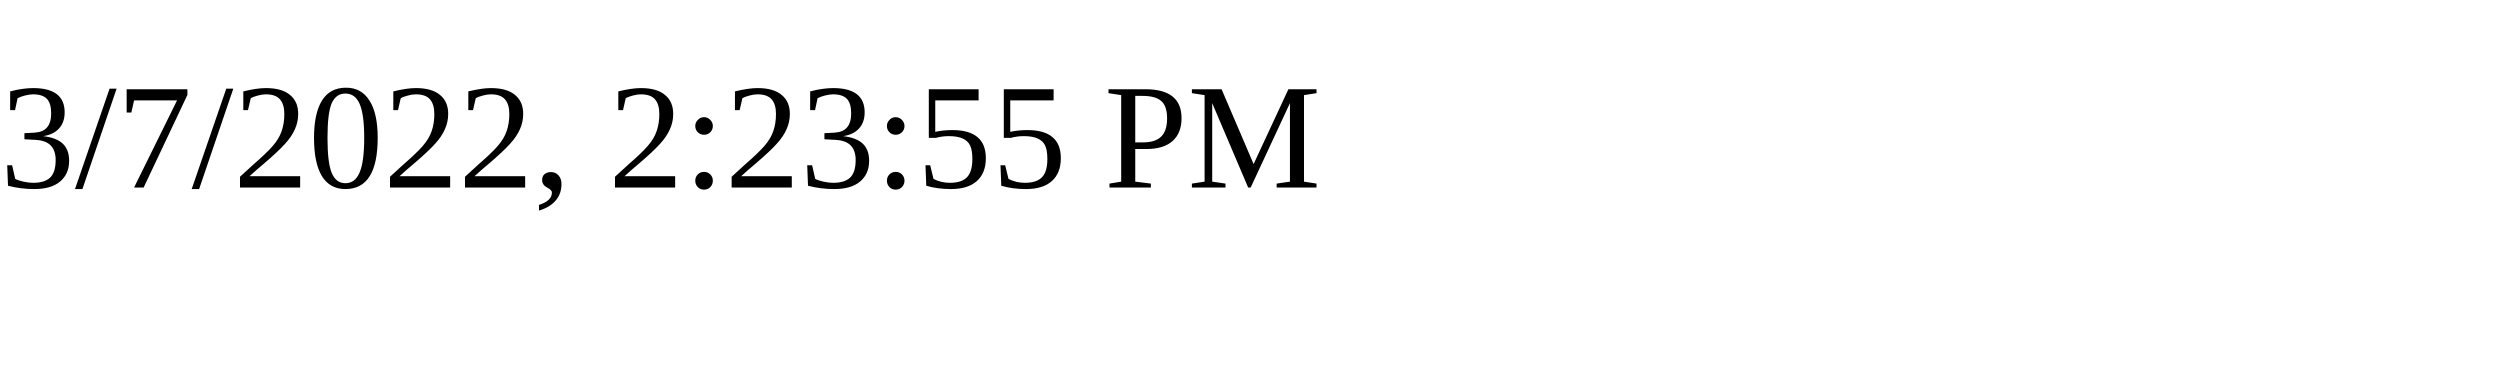
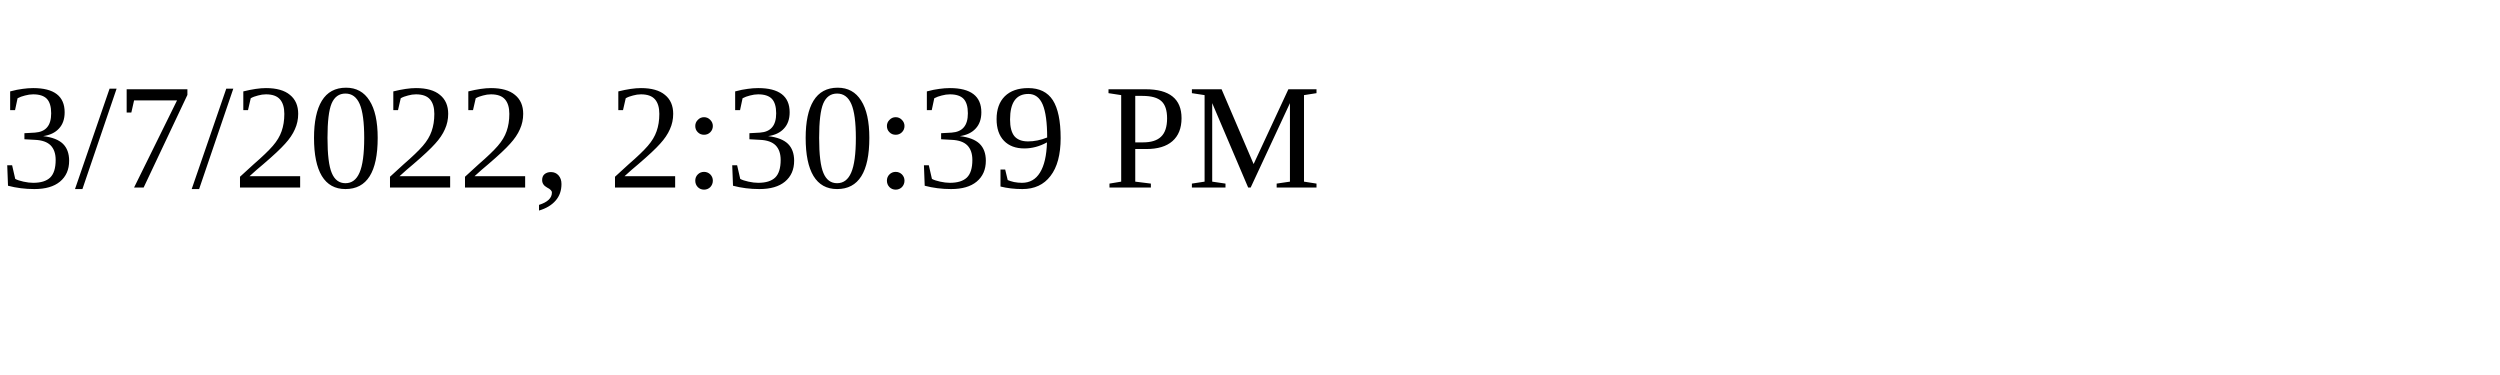
<svg xmlns="http://www.w3.org/2000/svg" height="30" width="200">
-   <text x="0" y="15">3/7/2022, 2:23:55 PM</text>
+   <text x="0" y="15">3/7/2022, 2:30:39 PM</text>
</svg>
